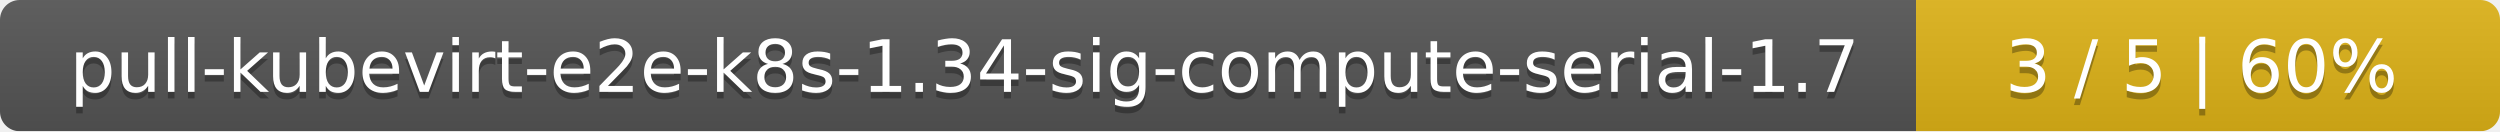
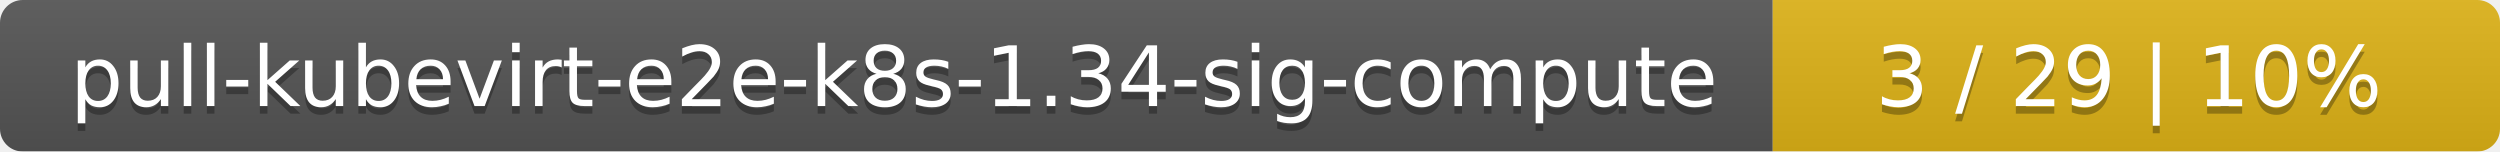
- <svg xmlns="http://www.w3.org/2000/svg" width="381" height="20">
+ <svg xmlns="http://www.w3.org/2000/svg" width="330" height="20">
  <linearGradient id="smooth" x2="0" y2="100%">
    <stop offset="0" stop-color="#bbb" stop-opacity=".1" />
    <stop offset="1" stop-opacity=".1" />
  </linearGradient>
  <mask id="round">
-     <rect width="381" height="20" rx="3" fill="#fff" />
+     <rect width="330" height="20" rx="3" fill="#fff" />
  </mask>
  <g mask="url(#round)">
-     <rect width="292" height="20" fill="#555" />
-     <rect x="292" width="89" height="20" fill="#dfb317" />
-     <rect width="381" height="20" fill="url(#smooth)" />
+     <rect width="234" height="20" fill="#555" />
+     <rect x="234" width="96" height="20" fill="#dfb317" />
+     <rect width="330" height="20" fill="url(#smooth)" />
  </g>
  <g fill="#fff" text-anchor="middle" font-family="DejaVu Sans,Verdana,Geneva,sans-serif" font-size="11">
-     <text x="147" y="15" fill="#010101" fill-opacity=".3">pull-kubevirt-e2e-k8s-1.34-sig-compute-serial-1.7</text>
-     <text x="147" y="14">pull-kubevirt-e2e-k8s-1.34-sig-compute-serial-1.7</text>
-     <text x="335.5" y="15" fill="#010101" fill-opacity=".3">3 / 5    |    60%</text>
-     <text x="335.5" y="14">3 / 5    |    60%</text>
+     <text x="118" y="15" fill="#010101" fill-opacity=".3">pull-kubevirt-e2e-k8s-1.34-sig-compute</text>
+     <text x="118" y="14">pull-kubevirt-e2e-k8s-1.34-sig-compute</text>
+     <text x="281" y="15" fill="#010101" fill-opacity=".3">3 / 29    |    10%</text>
+     <text x="281" y="14">3 / 29    |    10%</text>
  </g>
</svg>
